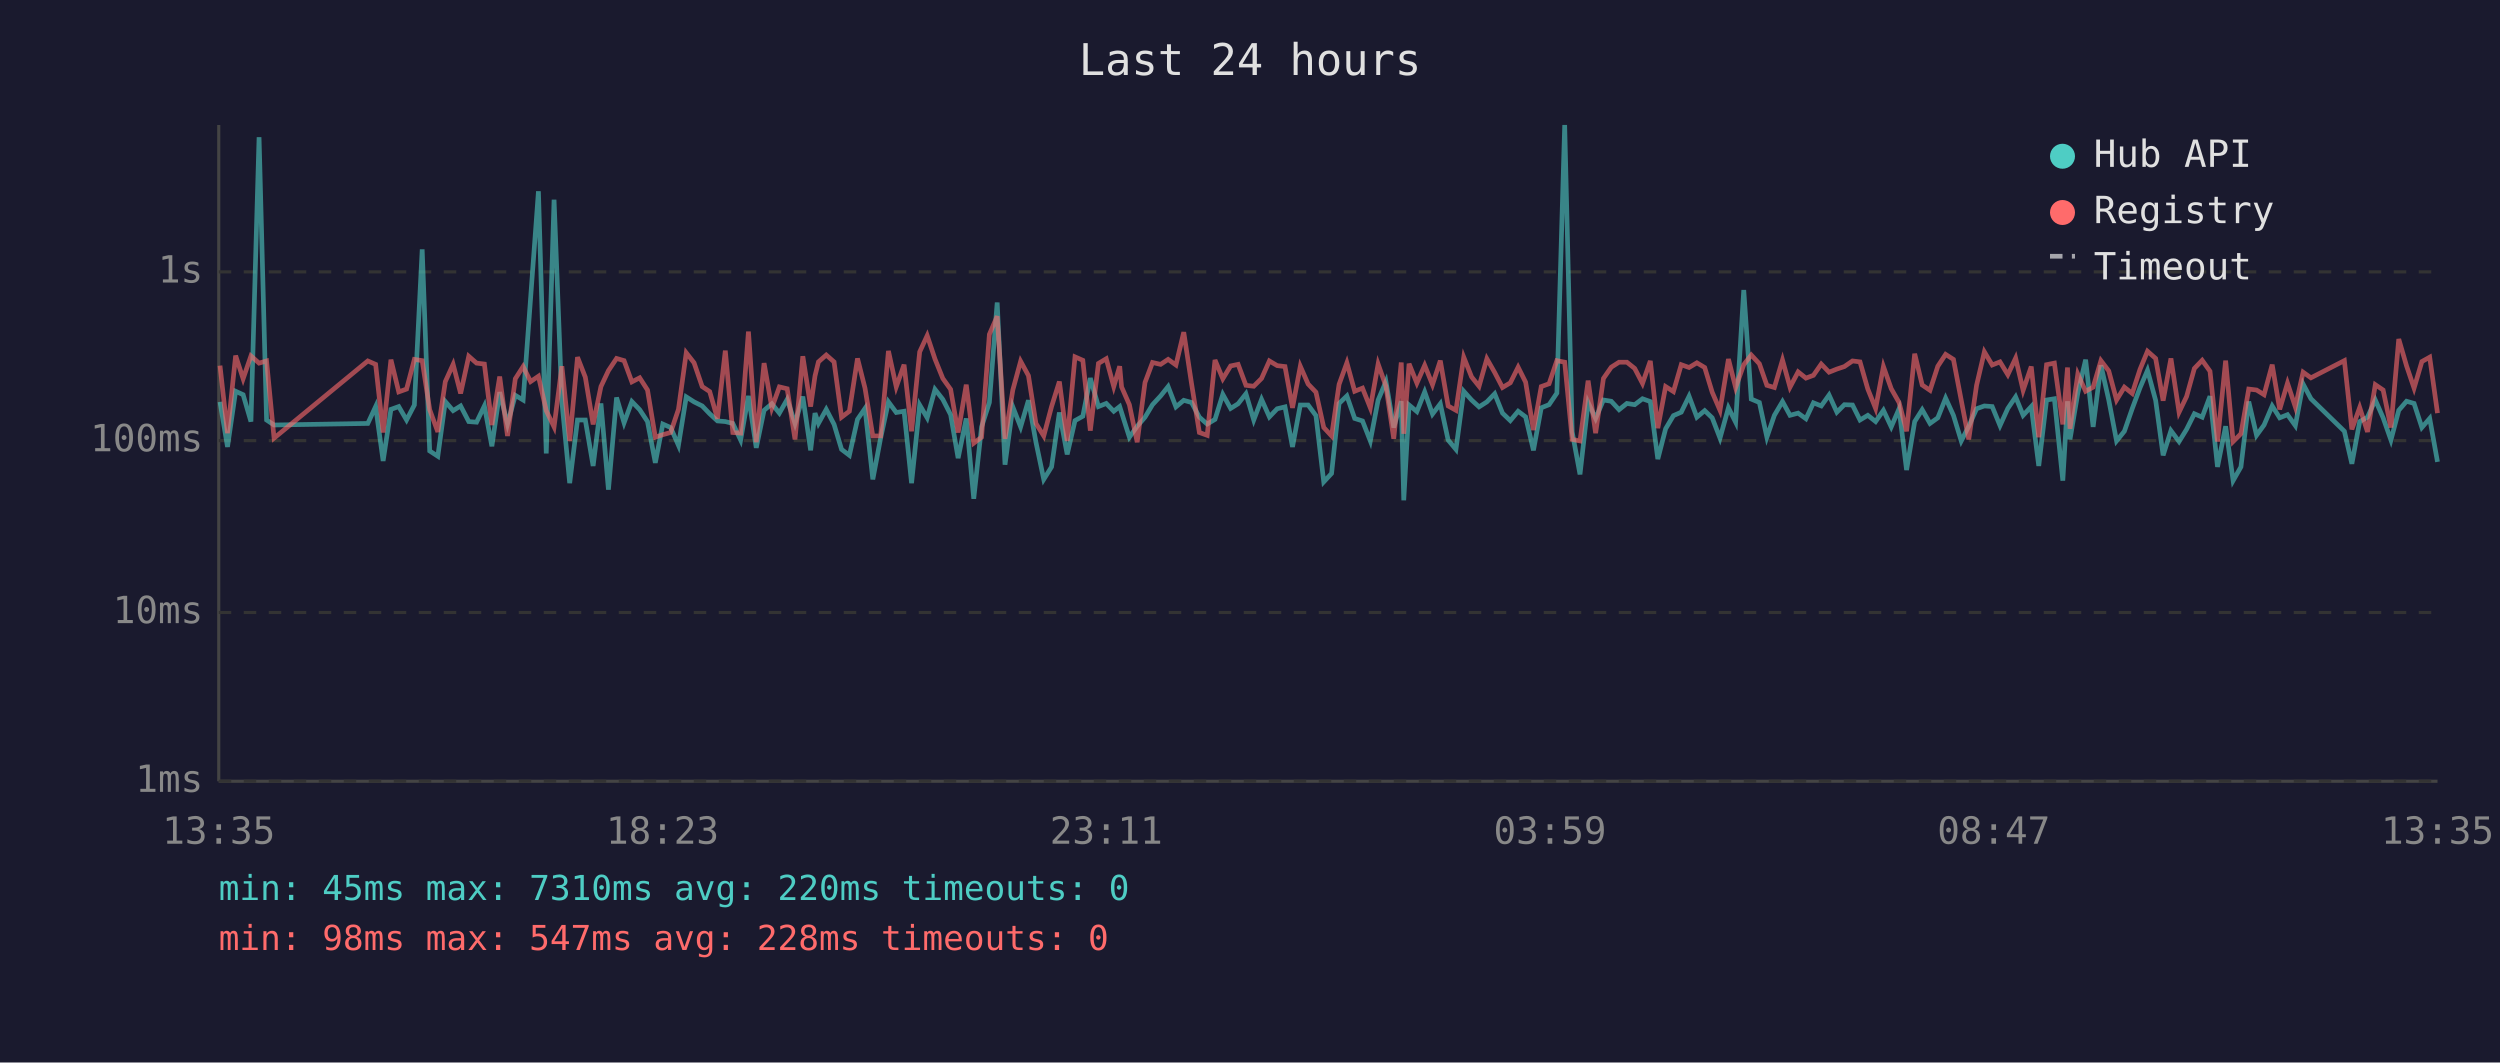
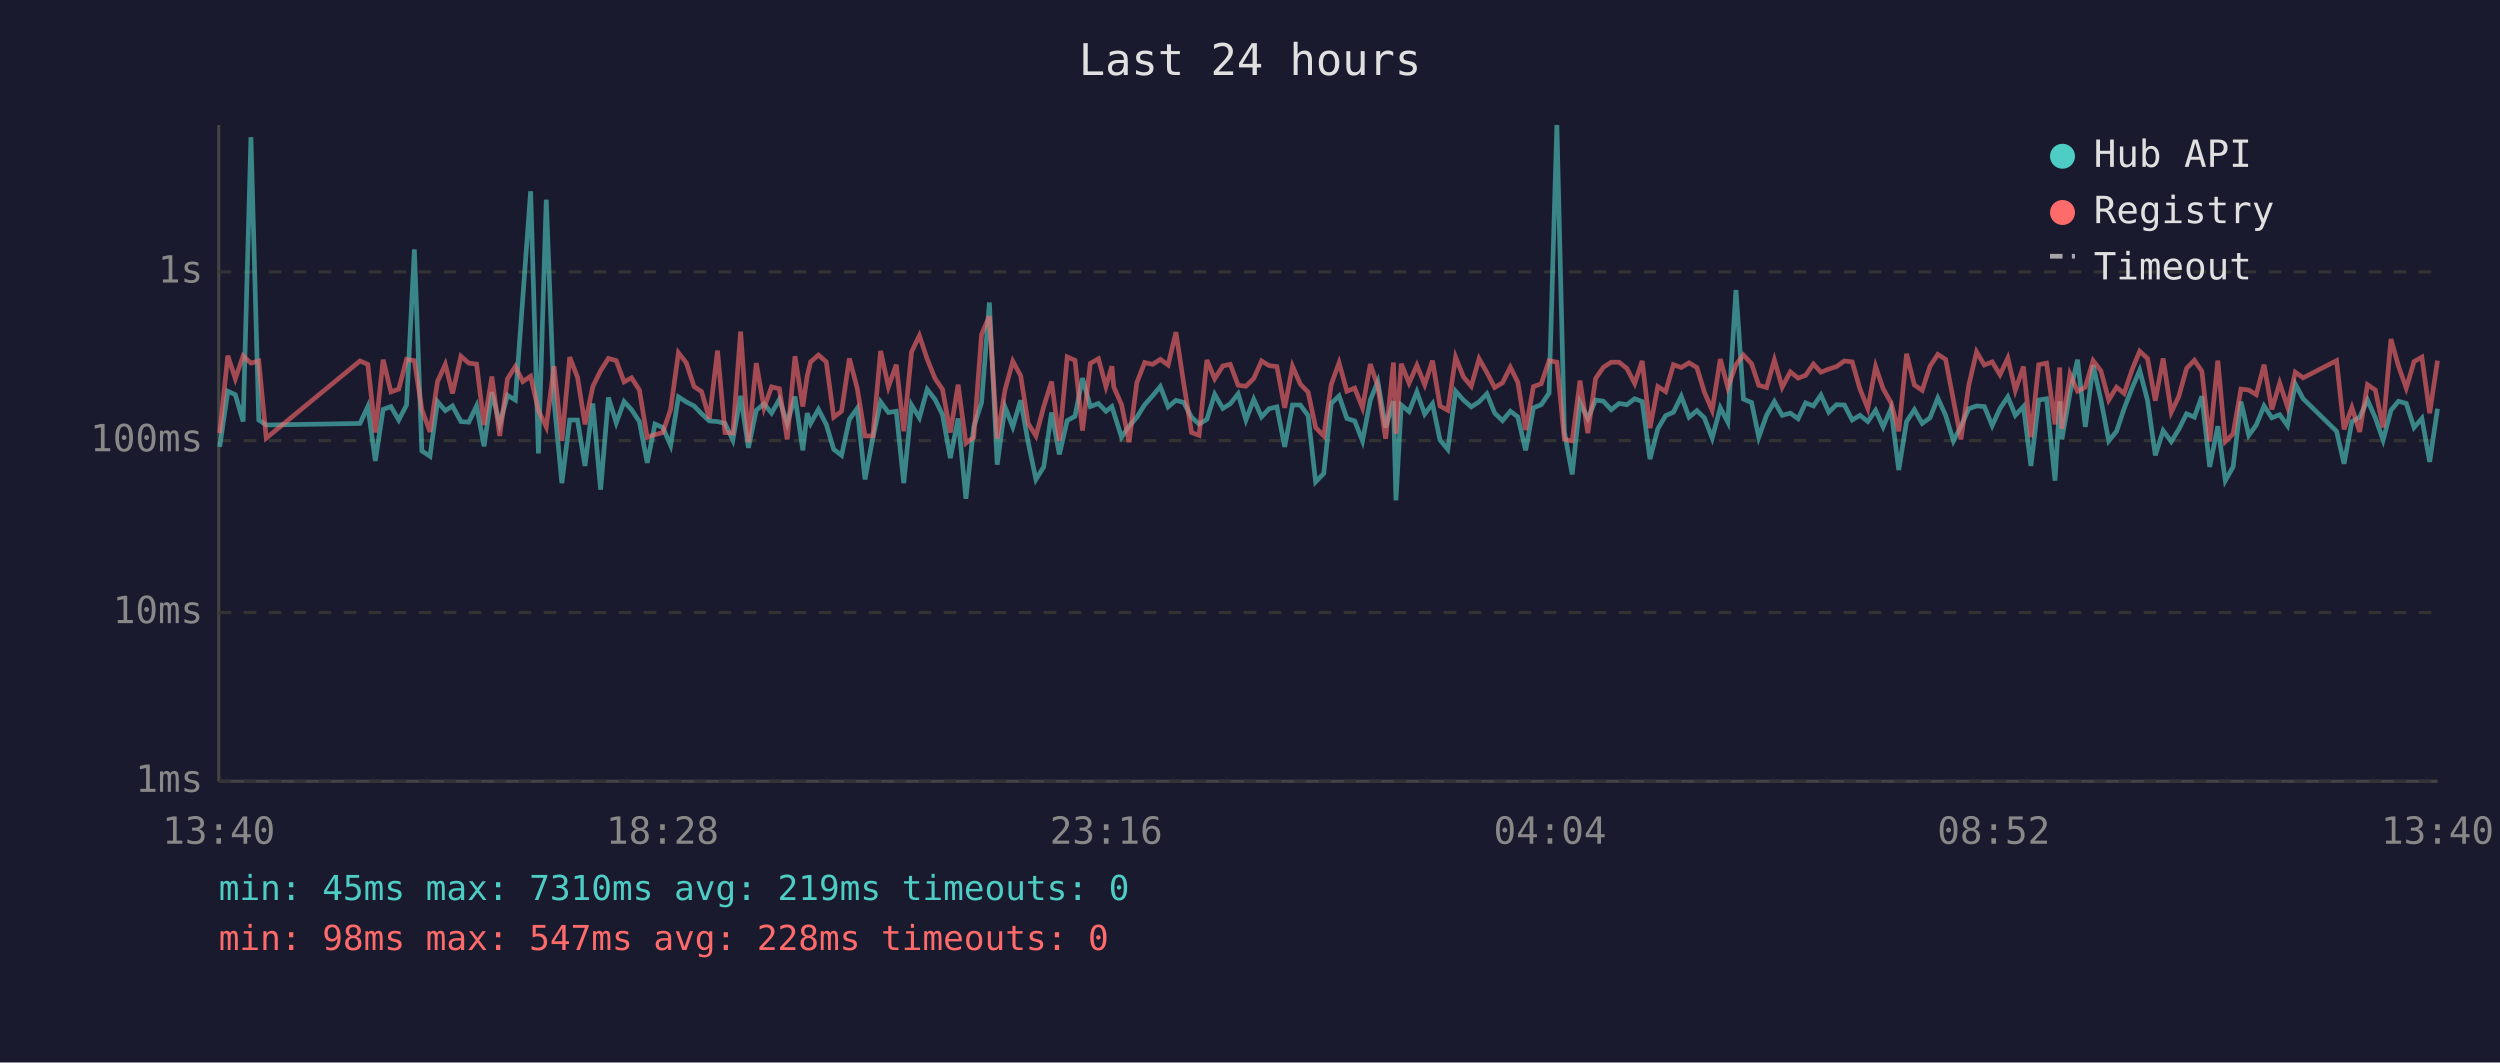
<svg xmlns="http://www.w3.org/2000/svg" viewBox="0 0 800 340" font-family="monospace" font-size="12">
  <rect width="800" height="340" fill="#1a1a2e" />
  <text x="400" y="24" fill="#e0e0e0" font-size="14" text-anchor="middle">Last 24 hours</text>
  <line x1="70" y1="40" x2="70" y2="250" stroke="#444" stroke-width="1" />
  <line x1="70" y1="250" x2="780" y2="250" stroke="#444" stroke-width="1" />
  <line x1="70" y1="250" x2="780" y2="250" stroke="#333" stroke-width="1" stroke-dasharray="4" />
  <text x="65" y="250" fill="#888" text-anchor="end" dominant-baseline="middle">1ms</text>
  <line x1="70" y1="196" x2="780" y2="196" stroke="#333" stroke-width="1" stroke-dasharray="4" />
  <text x="65" y="196" fill="#888" text-anchor="end" dominant-baseline="middle">10ms</text>
  <line x1="70" y1="141" x2="780" y2="141" stroke="#333" stroke-width="1" stroke-dasharray="4" />
  <text x="65" y="141" fill="#888" text-anchor="end" dominant-baseline="middle">100ms</text>
  <line x1="70" y1="87" x2="780" y2="87" stroke="#333" stroke-width="1" stroke-dasharray="4" />
  <text x="65" y="87" fill="#888" text-anchor="end" dominant-baseline="middle">1s</text>
-   <text x="70" y="270" fill="#888" text-anchor="middle">13:35</text>
-   <text x="212" y="270" fill="#888" text-anchor="middle">18:23</text>
-   <text x="354" y="270" fill="#888" text-anchor="middle">23:11</text>
-   <text x="496" y="270" fill="#888" text-anchor="middle">03:59</text>
-   <text x="638" y="270" fill="#888" text-anchor="middle">08:47</text>
-   <text x="780" y="270" fill="#888" text-anchor="middle">13:35</text>
-   <polyline points="70.4,128.6 72.8,143.0 75.4,125.2 77.8,126.3 80.3,134.9 82.9,43.9 85.3,134.4 87.7,136.0 117.7,135.5 120.2,130.1 122.6,147.5 125.1,131.0 127.6,130.1 130.1,134.4 132.6,129.6 135.1,79.8 137.5,144.3 140.1,146.0 142.5,128.5 145.0,131.4 147.4,129.9 150.0,134.9 152.5,135.1 155.0,129.9 157.4,142.8 159.9,125.5 162.4,135.7 164.9,126.5 167.4,128.0 169.8,95.3 172.3,61.2 174.8,145.1 177.3,63.9 179.8,128.5 182.3,154.6 184.8,134.4 187.3,134.4 189.8,149.1 192.3,129.1 194.7,156.7 197.3,127.2 199.7,135.3 202.2,128.5 204.7,131.1 207.2,134.9 209.7,148.1 212.1,135.7 214.6,136.8 217.1,142.5 219.6,127.0 222.1,128.6 224.7,129.9 227.1,132.4 229.6,134.7 232.1,134.9 234.5,135.5 237.0,140.8 239.5,126.7 242.0,143.3 244.5,131.3 247.0,129.2 249.4,132.2 251.9,127.8 254.4,135.5 256.9,126.9 259.4,144.1 260.8,132.2 261.9,135.5 264.4,131.0 266.9,135.8 269.3,143.8 271.8,145.7 274.4,134.2 276.8,130.7 279.3,153.4 281.8,140.2 284.3,128.6 286.8,132.0 289.3,131.6 291.7,154.6 294.3,129.6 296.7,133.7 299.2,124.6 301.7,127.8 304.2,132.7 306.6,146.6 309.2,133.9 311.6,159.6 314.1,136.6 316.6,128.8 319.1,96.8 321.6,148.7 324.1,130.2 326.6,136.6 329.1,128.1 331.5,141.5 334.0,153.4 336.5,149.4 339.0,132.0 341.5,145.4 344.0,134.6 346.5,133.2 348.9,121.0 351.5,130.1 354.0,129.1 356.4,131.6 358.3,130.1 358.9,132.0 361.4,139.9 363.9,136.4 366.4,133.5 368.8,129.5 371.4,126.7 373.8,123.7 376.3,130.2 378.8,128.1 381.3,128.8 383.8,133.5 386.3,135.7 388.8,134.2 391.3,126.2 393.8,130.7 396.2,129.2 398.7,126.0 401.2,134.4 403.7,127.8 406.2,133.4 408.7,130.8 411.2,130.2 413.6,143.0 416.1,129.6 418.6,129.6 421.1,133.0 423.6,154.2 426.1,151.5 428.5,129.1 431.0,126.7 433.5,133.9 436.0,134.7 438.5,141.1 441.0,128.0 443.5,122.1 446.0,136.8 448.4,128.4 449.2,160.1 450.9,129.6 453.4,131.7 455.9,125.4 458.4,132.5 460.9,129.2 463.4,140.8 465.9,143.8 468.4,125.2 470.9,128.0 473.3,130.2 475.8,128.6 478.3,126.0 480.8,132.2 483.3,134.6 485.8,131.6 488.2,133.4 490.7,144.1 493.2,130.5 495.7,129.5 498.2,125.8 500.7,40.0 503.1,138.2 505.6,151.8 508.2,128.8 510.6,133.9 513.1,128.0 515.6,128.4 518.1,131.1 520.6,129.1 523.1,129.5 525.6,127.6 528.1,128.5 530.5,146.9 533.0,137.2 535.5,133.0 538.0,131.9 540.5,126.8 543.0,133.5 545.5,131.4 547.9,133.7 550.4,140.2 553.1,130.5 555.4,135.1 558.0,92.8 560.4,127.7 563.0,128.8 565.4,139.9 567.8,132.9 570.4,128.5 572.8,132.9 575.4,132.2 577.9,134.0 580.3,128.9 582.8,129.9 585.3,126.4 587.8,131.9 590.2,129.5 592.8,129.6 595.2,134.4 597.7,132.9 600.2,134.9 602.7,131.3 605.2,136.6 607.7,130.8 610.1,150.4 612.7,134.9 615.1,131.1 617.6,135.5 620.1,133.7 622.6,127.4 625.1,132.9 627.6,141.1 630.0,136.4 632.5,130.8 635.0,129.9 637.5,130.1 640.0,136.2 642.5,130.7 645.0,127.0 647.4,132.9 650.0,130.1 652.4,149.1 654.9,128.0 657.4,127.6 660.1,153.8 661.6,128.4 662.4,140.6 664.9,125.8 667.4,115.1 669.8,136.6 672.3,116.9 674.8,128.0 677.3,141.1 679.8,138.0 682.3,130.8 684.8,124.1 687.2,118.5 689.8,128.1 692.2,145.7 694.7,137.8 697.3,141.3 699.7,137.4 702.2,132.4 704.7,133.5 707.2,126.8 709.6,149.4 712.2,136.4 714.6,153.8 717.1,149.4 719.6,128.5 722.1,139.3 724.5,136.0 727.1,129.9 729.5,133.7 732.0,132.7 734.5,136.2 737.0,122.9 739.5,127.6 750.2,138.0 752.6,148.4 755.1,134.9 757.6,133.5 760.1,128.0 762.6,133.7 765.1,140.8 767.6,131.3 770.1,128.4 772.5,129.1 775.0,136.8 777.5,133.9 780.0,147.8" fill="none" stroke="#4ecdc4" stroke-width="1.5" opacity="0.6" />
-   <polyline points="70.4,117.0 72.8,138.6 75.4,113.8 77.8,121.2 80.3,113.9 82.9,116.2 85.3,115.5 87.7,140.2 117.7,115.5 120.2,116.6 122.6,138.4 125.1,115.1 127.6,125.4 130.1,124.5 132.6,115.0 135.1,115.4 137.5,131.1 140.1,138.2 142.5,122.1 145.0,116.6 147.4,125.9 150.0,114.0 152.5,116.2 155.0,116.5 157.4,136.0 159.9,120.5 162.4,139.5 164.9,121.2 167.4,117.3 169.8,122.1 172.3,120.4 174.8,131.4 177.3,136.6 179.8,117.2 182.3,141.1 184.8,114.3 187.3,120.7 189.8,135.8 192.3,123.7 194.7,118.6 197.3,114.7 199.7,115.4 202.2,122.2 204.7,120.9 207.2,124.8 209.7,139.9 212.1,139.1 214.6,138.4 217.1,131.0 219.6,112.9 222.1,116.1 224.7,123.7 227.1,125.3 229.6,134.0 232.1,112.2 234.5,138.4 237.0,138.6 239.5,106.1 242.0,141.5 244.5,116.2 247.0,130.5 249.4,123.8 251.9,124.4 254.4,140.6 256.9,114.0 259.4,130.1 260.8,120.3 261.9,115.8 264.4,113.6 266.9,115.8 269.3,133.5 271.8,131.6 274.4,114.7 276.8,124.2 279.3,139.5 281.8,139.5 284.3,112.3 286.8,123.8 289.3,116.7 291.7,138.0 294.3,112.6 296.7,107.4 299.2,114.9 301.7,121.1 304.2,124.6 306.6,138.4 309.2,123.1 311.6,141.8 314.1,139.9 316.6,107.0 319.1,101.2 321.6,140.4 324.1,124.8 326.6,115.6 329.1,120.2 331.5,135.5 334.0,139.5 336.5,130.1 339.0,122.1 341.5,141.1 344.0,114.2 346.5,115.3 348.9,137.8 351.5,116.3 354.0,114.8 356.4,123.7 358.3,117.2 358.9,123.8 361.4,129.5 363.9,141.5 366.4,122.4 368.8,116.0 371.4,116.6 373.8,115.0 376.3,116.8 378.8,106.3 381.3,122.8 383.8,138.4 386.3,139.3 388.8,115.2 391.3,121.2 393.8,117.1 396.2,116.6 398.7,123.3 401.2,123.6 403.7,121.1 406.2,115.5 408.7,117.0 411.2,117.3 413.6,130.5 416.1,117.2 418.6,122.9 421.1,125.5 423.6,136.8 426.1,139.5 428.5,123.0 431.0,116.1 433.5,125.2 436.0,124.2 438.5,130.5 441.0,116.5 443.5,123.6 446.0,140.4 448.4,116.0 449.2,138.8 450.9,116.4 453.4,122.6 455.9,116.9 458.4,123.1 460.9,115.4 463.4,129.9 465.9,131.3 468.4,114.3 470.9,120.6 473.3,123.6 475.8,114.8 478.3,119.2 480.8,124.0 483.3,122.5 485.8,117.5 488.2,122.3 490.7,137.6 493.2,123.7 495.7,122.8 498.2,115.4 500.7,115.9 503.1,140.6 505.6,141.1 508.2,121.8 510.6,138.6 513.1,121.1 515.6,117.5 518.1,115.9 520.6,115.9 523.1,117.9 525.6,122.7 528.1,115.5 530.5,137.0 533.0,123.7 535.5,125.3 538.0,116.7 540.5,117.6 543.0,116.1 545.5,117.6 547.9,125.5 550.4,131.3 553.1,114.9 555.4,124.0 558.0,116.7 560.4,113.6 563.0,116.4 565.4,123.3 567.8,124.0 570.4,115.2 572.8,123.9 575.4,119.0 577.9,121.0 580.3,120.1 582.8,116.5 585.3,119.1 587.8,118.1 590.2,117.3 592.8,115.5 595.2,115.8 597.7,124.5 600.2,130.7 602.7,117.3 605.2,124.4 607.7,128.8 610.1,138.0 612.7,113.2 615.1,123.2 617.6,124.9 620.1,117.2 622.6,113.4 625.1,115.0 627.6,128.1 630.0,140.6 632.5,123.3 635.0,112.6 637.5,116.8 640.0,115.8 642.5,119.9 645.0,114.6 647.4,124.9 650.0,117.3 652.4,139.9 654.9,116.7 657.4,116.2 660.1,135.8 661.6,117.6 662.4,137.2 664.9,119.7 667.4,125.2 669.8,123.9 672.3,115.4 674.8,118.7 677.3,128.0 679.8,123.9 682.3,125.9 684.8,118.2 687.2,112.4 689.8,114.7 692.2,128.2 694.7,114.7 697.3,131.9 699.7,126.9 702.2,117.9 704.7,115.3 707.2,118.8 709.6,141.3 712.2,115.4 714.6,141.3 717.1,138.8 719.6,124.5 722.1,124.8 724.5,126.3 727.1,116.7 729.5,131.0 732.0,122.6 734.5,130.2 737.0,119.1 739.5,120.9 750.2,115.4 752.6,137.4 755.1,130.4 757.6,138.2 760.1,123.1 762.6,124.8 765.1,136.8 767.6,108.5 770.1,117.1 772.5,124.2 775.0,115.7 777.5,114.3 780.0,132.2" fill="none" stroke="#ff6b6b" stroke-width="1.5" opacity="0.6" />
+   <text x="70" y="270" fill="#888" text-anchor="middle">13:40</text>
+   <text x="212" y="270" fill="#888" text-anchor="middle">18:28</text>
+   <text x="354" y="270" fill="#888" text-anchor="middle">23:16</text>
+   <text x="496" y="270" fill="#888" text-anchor="middle">04:04</text>
+   <text x="638" y="270" fill="#888" text-anchor="middle">08:52</text>
+   <text x="780" y="270" fill="#888" text-anchor="middle">13:40</text>
+   <polyline points="70.3,143.0 72.9,125.2 75.3,126.3 77.8,134.9 80.3,43.9 82.8,134.4 85.2,136.0 115.2,135.5 117.7,130.1 120.1,147.5 122.6,131.0 125.1,130.1 127.6,134.4 130.1,129.6 132.6,79.8 135.0,144.3 137.6,146.0 140.0,128.5 142.5,131.4 144.8,129.9 147.5,134.9 150.0,135.1 152.5,129.9 154.9,142.8 157.4,125.5 159.9,135.7 162.4,126.5 164.9,128.0 167.3,95.3 169.8,61.2 172.3,145.1 174.8,63.9 177.3,128.5 179.8,154.6 182.3,134.4 184.8,134.4 187.2,149.1 189.7,129.1 192.2,156.7 194.7,127.2 197.2,135.3 199.7,128.5 202.1,131.1 204.6,134.9 207.1,148.1 209.6,135.7 212.1,136.8 214.6,142.5 217.1,127.0 219.6,128.6 222.1,129.9 224.5,132.4 227.0,134.7 229.6,134.9 232.0,135.5 234.5,140.8 237.0,126.7 239.5,143.3 242.0,131.3 244.5,129.2 246.9,132.2 249.4,127.8 251.9,135.5 254.4,126.9 256.9,144.1 258.3,132.2 259.4,135.5 261.9,131.0 264.4,135.8 266.8,143.8 269.3,145.7 271.8,134.2 274.3,130.7 276.8,153.4 279.3,140.2 281.8,128.6 284.3,132.0 286.8,131.6 289.2,154.6 291.7,129.6 294.2,133.7 296.7,124.6 299.2,127.8 301.6,132.7 304.1,146.6 306.6,133.9 309.1,159.6 311.6,136.6 314.1,128.8 316.6,96.8 319.1,148.7 321.6,130.2 324.1,136.6 326.6,128.1 329.0,141.5 331.5,153.4 334.0,149.4 336.5,132.0 339.0,145.4 341.5,134.6 344.0,133.2 346.4,121.0 348.9,130.1 351.5,129.1 353.9,131.6 355.8,130.1 356.4,132.0 358.9,139.9 361.3,136.4 363.8,133.5 366.3,129.5 368.8,126.7 371.3,123.7 373.8,130.2 376.3,128.1 378.8,128.8 381.3,133.5 383.7,135.7 386.2,134.2 388.7,126.2 391.3,130.7 393.7,129.2 396.2,126.0 398.7,134.4 401.2,127.8 403.7,133.4 406.1,130.8 408.6,130.2 411.1,143.0 413.6,129.6 416.1,129.6 418.6,133.0 421.0,154.2 423.6,151.5 426.0,129.1 428.5,126.7 431.0,133.9 433.5,134.7 436.0,141.1 438.5,128.0 440.9,122.1 443.4,136.8 445.9,128.4 446.7,160.1 448.4,129.6 450.9,131.7 453.4,125.4 455.9,132.5 458.4,129.2 460.8,140.8 463.3,143.8 465.8,125.2 468.3,128.0 470.8,130.2 473.3,128.6 475.8,126.0 478.3,132.2 480.8,134.6 483.3,131.6 485.7,133.4 488.2,144.1 490.7,130.5 493.2,129.5 495.7,125.8 498.2,40.0 500.6,138.2 503.1,151.8 505.6,128.8 508.1,133.9 510.6,128.0 513.1,128.4 515.6,131.1 518.1,129.1 520.6,129.5 523.1,127.6 525.5,128.5 528.0,146.9 530.5,137.2 533.0,133.0 535.5,131.9 538.0,126.8 540.5,133.5 543.0,131.4 545.4,133.7 547.9,140.2 550.5,130.5 552.9,135.1 555.5,92.8 557.9,127.7 560.5,128.8 562.8,139.9 565.3,132.9 567.8,128.5 570.3,132.9 572.9,132.2 575.4,134.0 577.8,128.9 580.3,129.9 582.7,126.4 585.2,131.9 587.7,129.5 590.2,129.6 592.7,134.4 595.2,132.9 597.7,134.9 600.2,131.3 602.6,136.6 605.1,130.8 607.6,150.4 610.1,134.9 612.6,131.1 615.1,135.5 617.6,133.7 620.1,127.4 622.6,132.9 625.1,141.1 627.5,136.4 630.0,130.8 632.5,129.9 635.0,130.1 637.5,136.2 640.0,130.7 642.5,127.0 644.9,132.9 647.5,130.1 649.9,149.1 652.4,128.0 654.9,127.6 657.6,153.8 659.1,128.4 659.8,140.6 662.4,125.8 664.8,115.1 667.3,136.6 669.8,116.9 672.3,128.0 674.8,141.1 677.3,138.0 679.7,130.8 682.3,124.1 684.7,118.5 687.2,128.1 689.7,145.7 692.2,137.8 694.8,141.3 697.2,137.4 699.7,132.4 702.2,133.5 704.6,126.8 707.1,149.4 709.7,136.4 712.1,153.8 714.6,149.4 717.1,128.5 719.6,139.3 722.0,136.0 724.5,129.9 727.0,133.7 729.5,132.7 732.0,136.2 734.5,122.9 737.0,127.6 747.7,138.0 750.1,148.4 752.6,134.9 755.1,133.5 757.6,128.0 760.1,133.7 762.6,140.8 765.1,131.3 767.5,128.4 770.0,129.1 772.5,136.8 775.0,133.9 777.5,147.8 780.0,130.8" fill="none" stroke="#4ecdc4" stroke-width="1.5" opacity="0.6" />
+   <polyline points="70.3,138.6 72.9,113.8 75.3,121.2 77.8,113.9 80.3,116.2 82.8,115.5 85.2,140.2 115.2,115.5 117.7,116.6 120.1,138.4 122.6,115.1 125.1,125.4 127.6,124.5 130.1,115.0 132.6,115.4 135.0,131.1 137.6,138.2 140.0,122.1 142.5,116.6 144.8,125.9 147.5,114.0 150.0,116.2 152.5,116.5 154.9,136.0 157.4,120.5 159.9,139.5 162.4,121.2 164.9,117.3 167.3,122.1 169.8,120.4 172.3,131.4 174.8,136.6 177.3,117.2 179.8,141.1 182.3,114.3 184.8,120.7 187.2,135.8 189.7,123.7 192.2,118.6 194.7,114.7 197.2,115.4 199.7,122.2 202.1,120.9 204.6,124.8 207.1,139.9 209.6,139.1 212.1,138.4 214.6,131.0 217.1,112.9 219.6,116.1 222.1,123.7 224.5,125.3 227.0,134.0 229.6,112.2 232.0,138.4 234.5,138.6 237.0,106.1 239.5,141.5 242.0,116.2 244.5,130.5 246.9,123.8 249.4,124.4 251.9,140.6 254.4,114.0 256.9,130.1 258.3,120.3 259.4,115.8 261.9,113.6 264.4,115.8 266.8,133.5 269.3,131.6 271.8,114.7 274.3,124.2 276.8,139.5 279.3,139.5 281.8,112.3 284.3,123.8 286.8,116.7 289.2,138.0 291.7,112.6 294.2,107.4 296.7,114.9 299.2,121.1 301.6,124.6 304.1,138.4 306.6,123.1 309.1,141.8 311.6,139.9 314.1,107.0 316.6,101.2 319.1,140.4 321.6,124.8 324.1,115.6 326.6,120.2 329.0,135.5 331.5,139.5 334.0,130.1 336.5,122.1 339.0,141.1 341.5,114.2 344.0,115.3 346.4,137.8 348.9,116.3 351.5,114.8 353.9,123.7 355.8,117.2 356.4,123.8 358.9,129.5 361.3,141.5 363.8,122.4 366.3,116.0 368.8,116.6 371.3,115.0 373.8,116.8 376.3,106.3 378.8,122.8 381.3,138.4 383.7,139.3 386.2,115.2 388.7,121.2 391.3,117.1 393.7,116.6 396.2,123.3 398.7,123.6 401.2,121.1 403.7,115.5 406.1,117.0 408.6,117.3 411.1,130.5 413.6,117.2 416.1,122.9 418.6,125.5 421.0,136.8 423.6,139.5 426.0,123.0 428.5,116.1 431.0,125.2 433.5,124.2 436.0,130.5 438.5,116.5 440.9,123.6 443.4,140.4 445.9,116.0 446.7,138.8 448.4,116.4 450.9,122.6 453.4,116.9 455.9,123.1 458.4,115.4 460.8,129.9 463.3,131.3 465.8,114.3 468.3,120.6 470.8,123.6 473.3,114.8 475.8,119.2 478.3,124.0 480.8,122.5 483.3,117.5 485.7,122.3 488.2,137.6 490.7,123.7 493.2,122.8 495.7,115.4 498.2,115.9 500.6,140.6 503.1,141.1 505.6,121.8 508.1,138.6 510.6,121.1 513.1,117.5 515.6,115.9 518.1,115.9 520.6,117.9 523.1,122.7 525.5,115.5 528.0,137.0 530.5,123.7 533.0,125.3 535.5,116.7 538.0,117.6 540.5,116.1 543.0,117.6 545.4,125.5 547.9,131.3 550.5,114.9 552.9,124.0 555.5,116.7 557.9,113.6 560.5,116.4 562.8,123.3 565.3,124.0 567.8,115.2 570.3,123.9 572.9,119.0 575.4,121.0 577.8,120.1 580.3,116.5 582.7,119.1 585.2,118.1 587.7,117.3 590.2,115.5 592.7,115.8 595.2,124.5 597.7,130.7 600.2,117.3 602.6,124.4 605.1,128.8 607.6,138.0 610.1,113.2 612.6,123.2 615.1,124.9 617.6,117.2 620.1,113.4 622.6,115.0 625.1,128.1 627.5,140.6 630.0,123.3 632.5,112.6 635.0,116.8 637.5,115.8 640.0,119.9 642.5,114.6 644.9,124.9 647.5,117.3 649.9,139.9 652.4,116.7 654.9,116.2 657.6,135.8 659.1,117.6 659.8,137.2 662.4,119.7 664.8,125.2 667.3,123.9 669.8,115.4 672.3,118.7 674.8,128.0 677.3,123.9 679.7,125.9 682.3,118.2 684.7,112.4 687.2,114.7 689.7,128.2 692.2,114.7 694.8,131.9 697.2,126.9 699.7,117.9 702.2,115.3 704.6,118.8 707.1,141.3 709.7,115.4 712.1,141.3 714.6,138.8 717.1,124.5 719.6,124.8 722.0,126.3 724.5,116.7 727.0,131.0 729.5,122.6 732.0,130.2 734.5,119.1 737.0,120.9 747.7,115.4 750.1,137.4 752.6,130.4 755.1,138.2 757.6,123.1 760.1,124.8 762.6,136.8 765.1,108.5 767.5,117.1 770.0,124.2 772.5,115.7 775.0,114.3 777.5,132.2 780.0,115.4" fill="none" stroke="#ff6b6b" stroke-width="1.5" opacity="0.6" />
  <circle cx="660" cy="50" r="4" fill="#4ecdc4" />
  <text x="670" y="50" fill="#e0e0e0" dominant-baseline="middle">Hub API</text>
  <circle cx="660" cy="68" r="4" fill="#ff6b6b" />
  <text x="670" y="68" fill="#e0e0e0" dominant-baseline="middle">Registry</text>
  <line x1="656" y1="82" x2="664" y2="82" stroke="#e0e0e0" stroke-width="1.5" stroke-dasharray="4,3" opacity="0.7" />
  <text x="670" y="86" fill="#e0e0e0" dominant-baseline="middle">Timeout</text>
-   <text x="70" y="288" fill="#4ecdc4" font-size="11">min: 45ms  max: 7310ms  avg: 220ms  timeouts: 0</text>
+   <text x="70" y="288" fill="#4ecdc4" font-size="11">min: 45ms  max: 7310ms  avg: 219ms  timeouts: 0</text>
  <text x="70" y="304" fill="#ff6b6b" font-size="11">min: 98ms  max: 547ms  avg: 228ms  timeouts: 0</text>
</svg>
